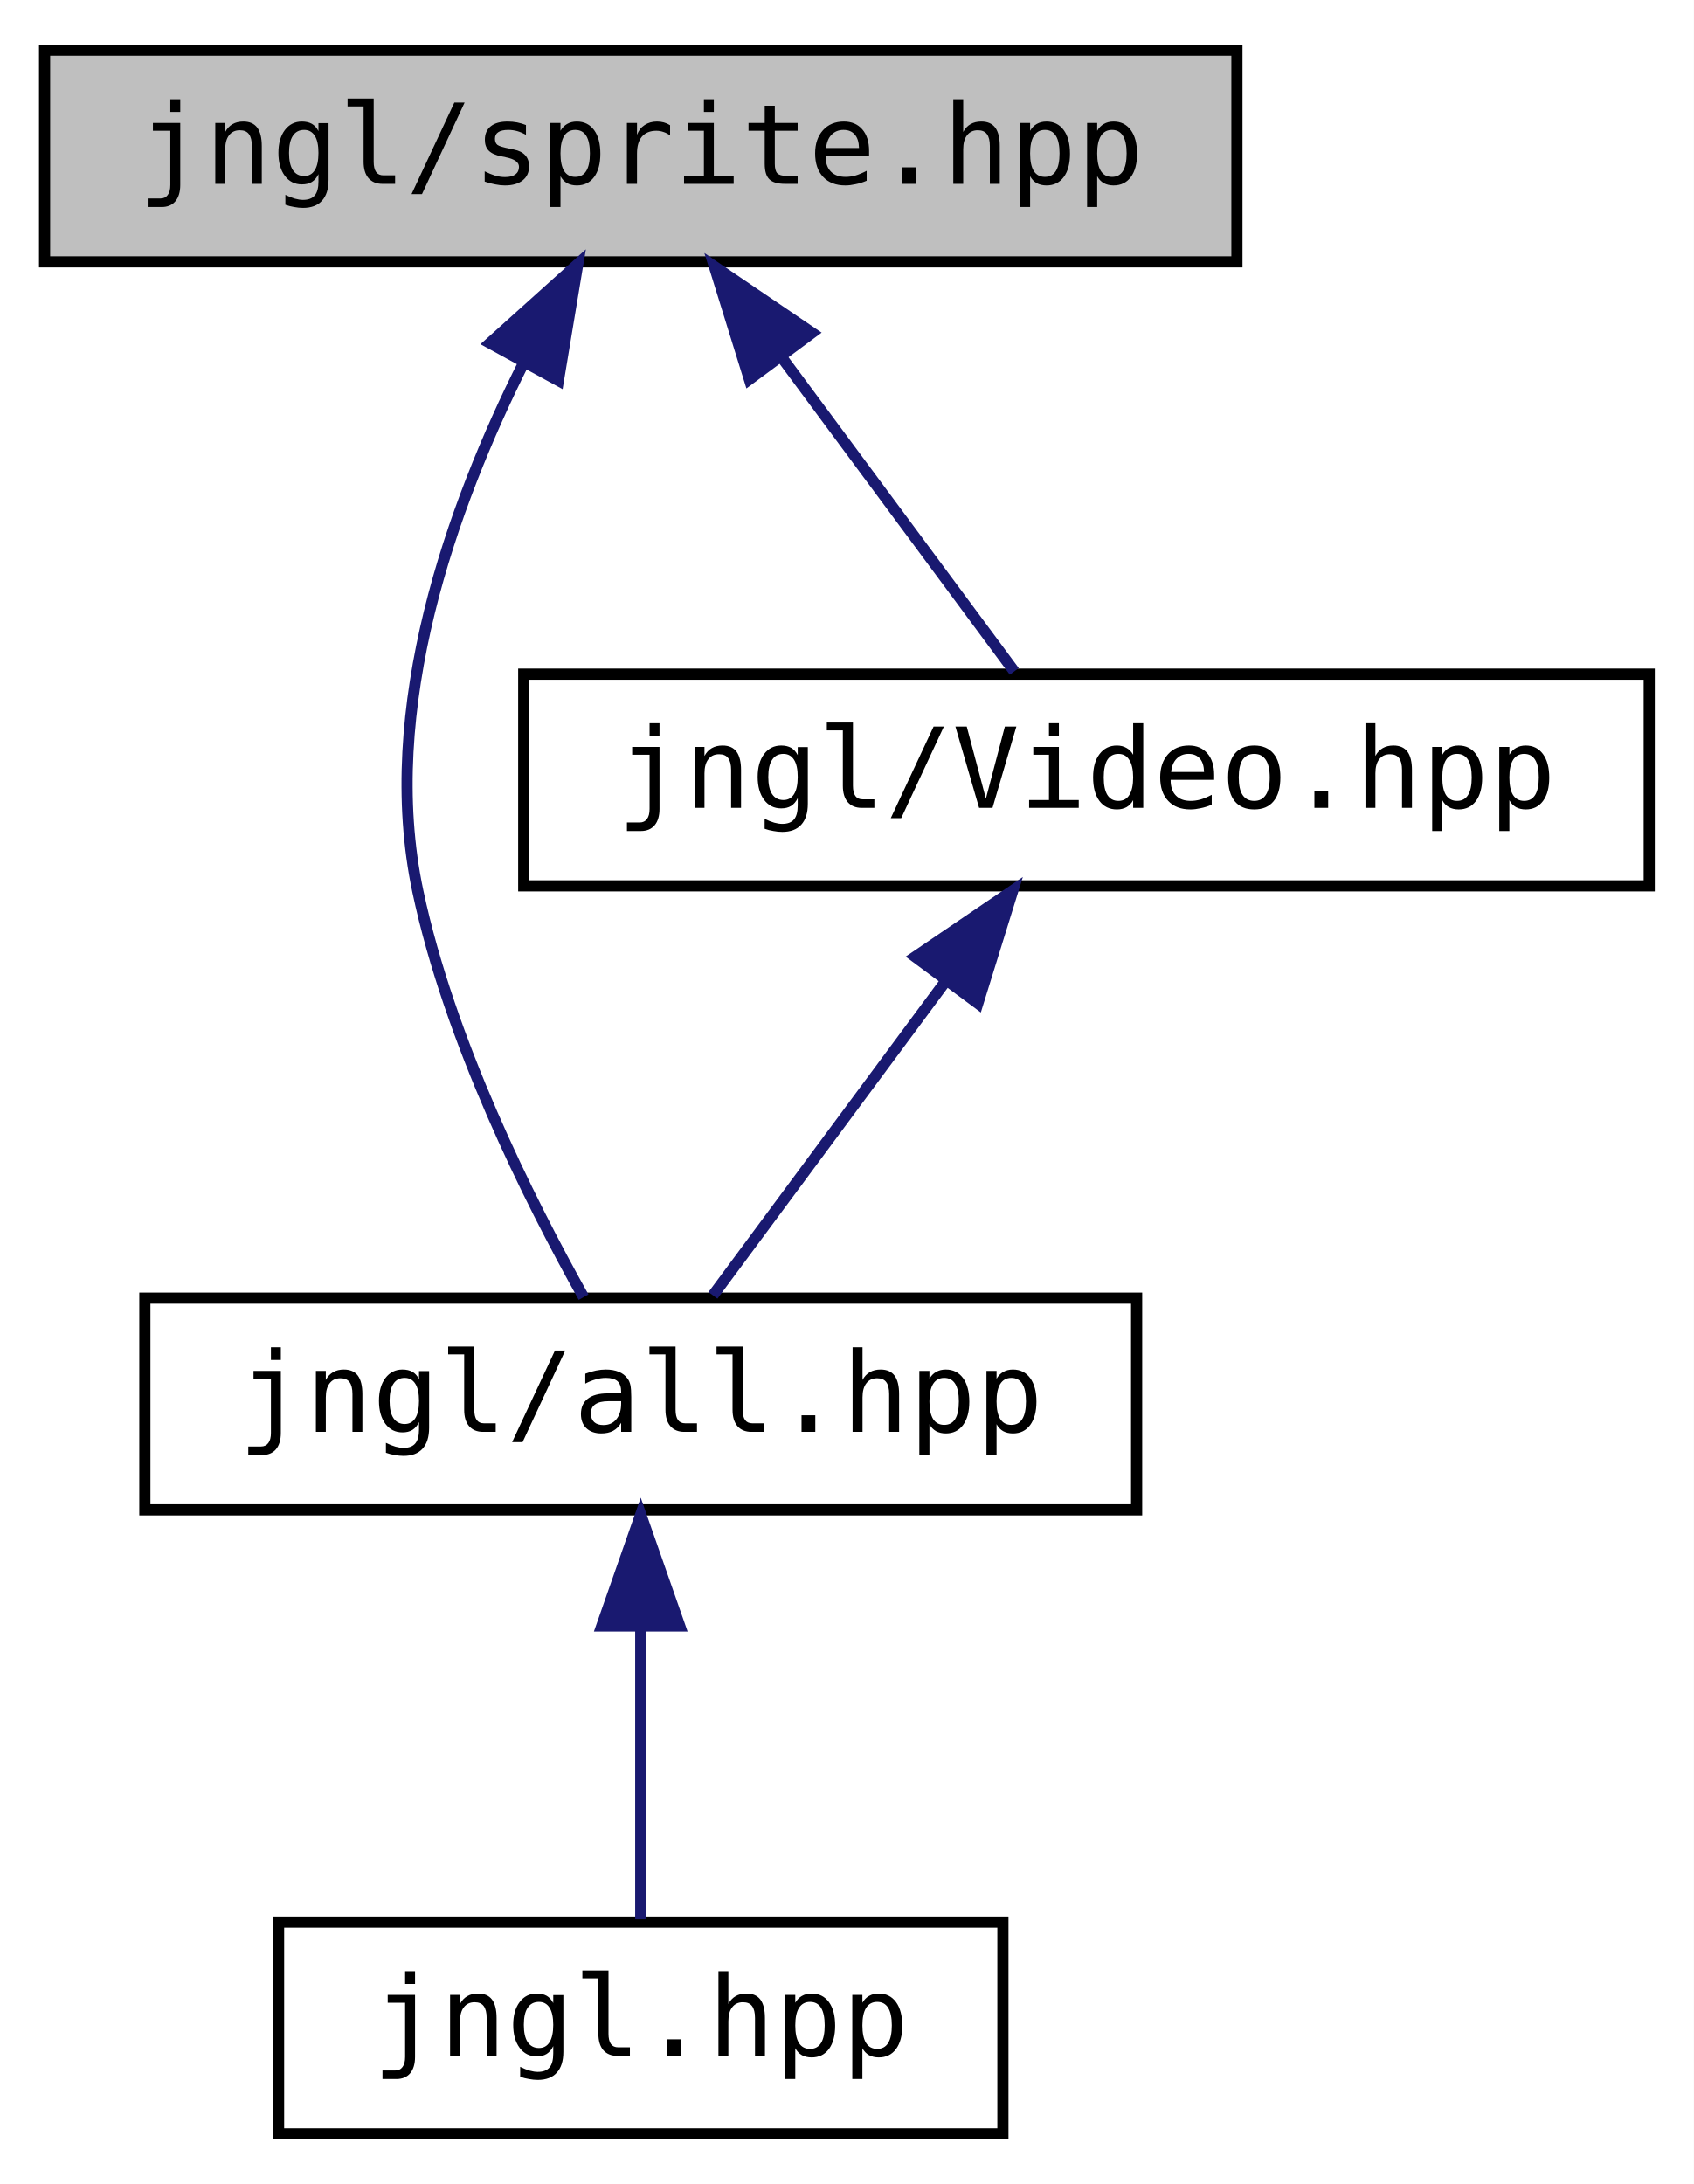
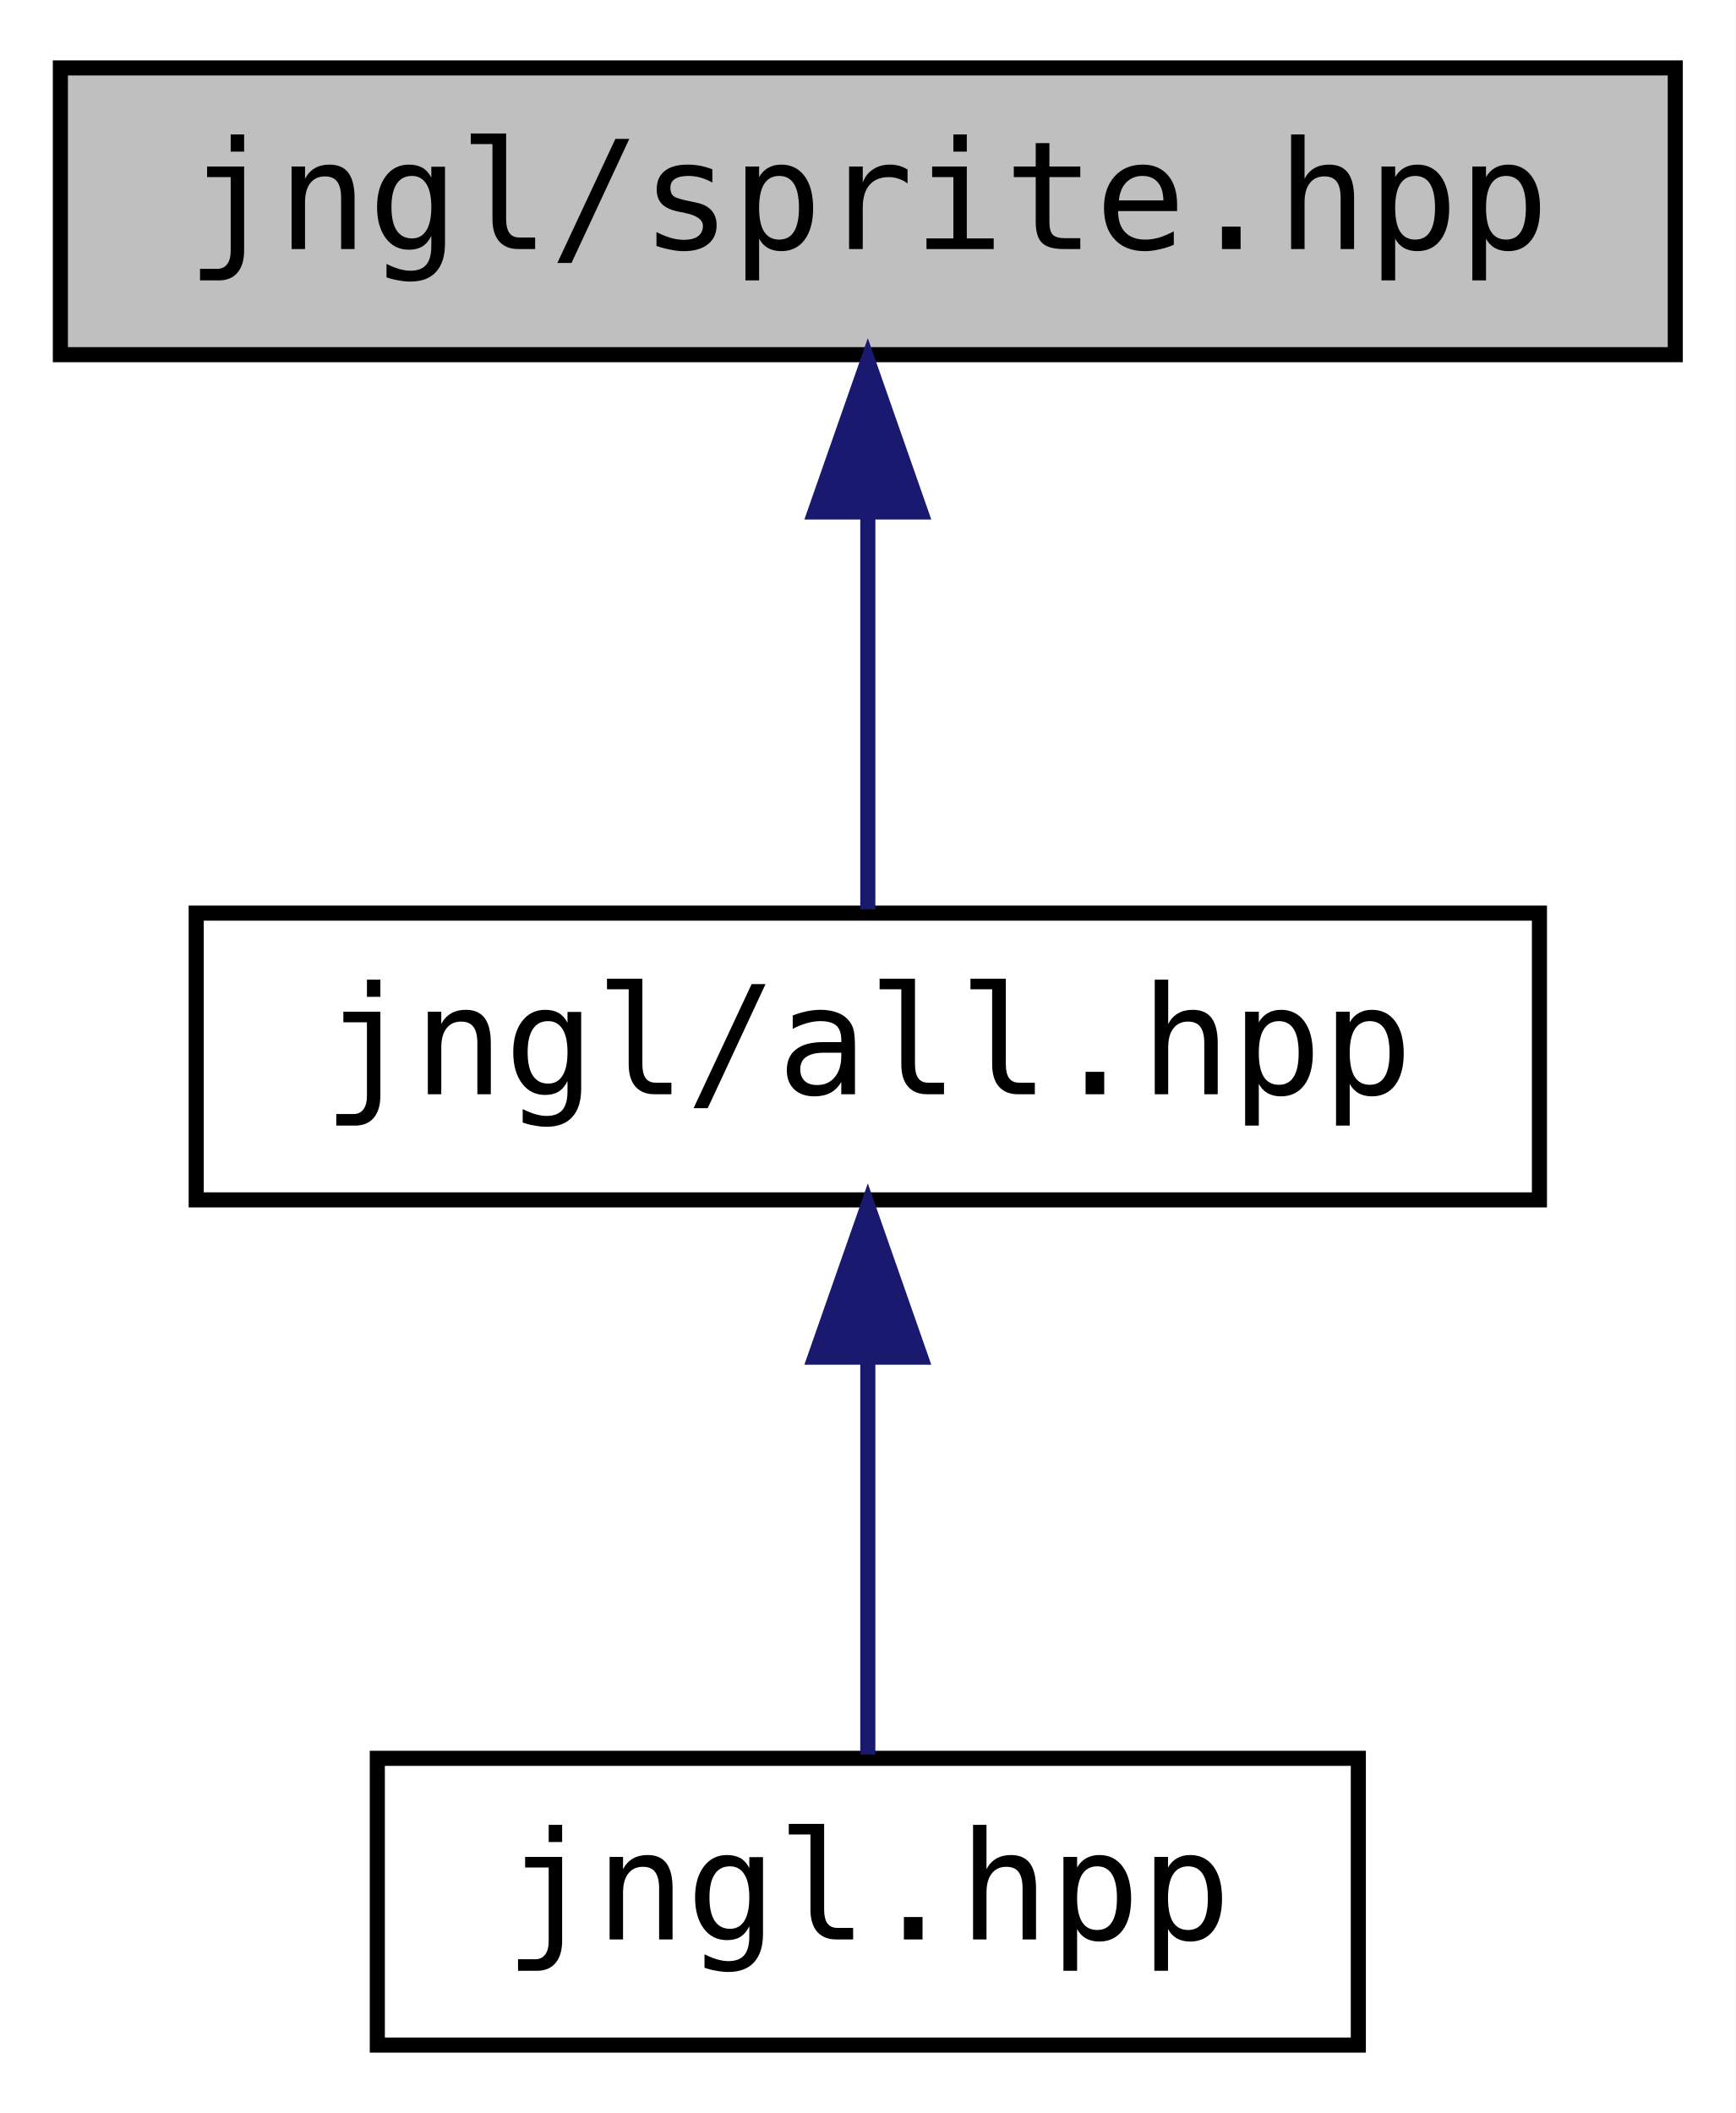
- <svg xmlns="http://www.w3.org/2000/svg" xmlns:xlink="http://www.w3.org/1999/xlink" width="152pt" height="196pt" viewBox="0.00 0.00 152.00 196.00">
-   <g id="graph0" class="graph" transform="scale(1 1) rotate(0) translate(4 192)">
-     <polygon fill="white" stroke="transparent" points="-4,4 -4,-192 148,-192 148,4 -4,4" />
+ <svg xmlns="http://www.w3.org/2000/svg" xmlns:xlink="http://www.w3.org/1999/xlink" width="115pt" height="140pt" viewBox="0.00 0.00 115.00 140.00">
+   <g id="graph0" class="graph" transform="scale(1 1) rotate(0) translate(4 136)">
+     <polygon fill="white" stroke="transparent" points="-4,4 -4,-136 111,-136 111,4 -4,4" />
    <g id="node1" class="node">
      <g id="a_node1">
        <a xlink:title="Contains jngl::Sprite class and related functions.">
-           <polygon fill="#bfbfbf" stroke="black" points="0,-168.5 0,-187.5 107,-187.5 107,-168.5 0,-168.5" />
-           <text text-anchor="middle" x="53.5" y="-175.5" font-family="'Consolas',monospace" font-size="10.00">jngl/sprite.hpp</text>
+           <polygon fill="#bfbfbf" stroke="black" points="0,-112.5 0,-131.5 107,-131.5 107,-112.5 0,-112.5" />
+           <text text-anchor="middle" x="53.5" y="-119.5" font-family="'Consolas',monospace" font-size="10.00">jngl/sprite.hpp</text>
        </a>
      </g>
    </g>
    <g id="node2" class="node">
      <g id="a_node2">
        <a xlink:href="all_8hpp.html" target="_top" xlink:title="Includes all JNGL headers except for init.hpp.">
          <polygon fill="white" stroke="black" points="9,-56.5 9,-75.5 98,-75.5 98,-56.5 9,-56.5" />
          <text text-anchor="middle" x="53.5" y="-63.5" font-family="'Consolas',monospace" font-size="10.00">jngl/all.hpp</text>
        </a>
      </g>
    </g>
    <g id="edge1" class="edge">
-       <path fill="none" stroke="midnightblue" d="M43.04,-159.52C36.54,-146.57 30.02,-128.38 33.5,-112 36.34,-98.62 43.44,-84.39 48.37,-75.59" />
-       <polygon fill="midnightblue" stroke="midnightblue" points="39.97,-161.21 47.85,-168.3 46.11,-157.85 39.97,-161.21" />
-     </g>
-     <g id="node4" class="node">
-       <g id="a_node4">
-         <a xlink:href="Video_8hpp.html" target="_top" xlink:title=" ">
-           <polygon fill="white" stroke="black" points="43,-112.5 43,-131.5 144,-131.5 144,-112.5 43,-112.5" />
-           <text text-anchor="middle" x="93.5" y="-119.5" font-family="'Consolas',monospace" font-size="10.00">jngl/Video.hpp</text>
-         </a>
-       </g>
-     </g>
-     <g id="edge3" class="edge">
-       <path fill="none" stroke="midnightblue" d="M66.2,-159.86C73.13,-150.5 81.41,-139.33 87.02,-131.75" />
-       <polygon fill="midnightblue" stroke="midnightblue" points="63.25,-157.96 60.11,-168.08 68.87,-162.13 63.25,-157.96" />
+       <path fill="none" stroke="midnightblue" d="M53.5,-101.8C53.5,-92.91 53.5,-82.78 53.5,-75.75" />
+       <polygon fill="midnightblue" stroke="midnightblue" points="50,-102.08 53.5,-112.08 57,-102.08 50,-102.08" />
    </g>
    <g id="node3" class="node">
      <g id="a_node3">
        <a xlink:href="jngl_8hpp.html" target="_top" xlink:title="Includes jngl/all.hpp.">
          <polygon fill="white" stroke="black" points="21,-0.5 21,-19.5 86,-19.5 86,-0.5 21,-0.5" />
          <text text-anchor="middle" x="53.5" y="-7.5" font-family="'Consolas',monospace" font-size="10.00">jngl.hpp</text>
        </a>
      </g>
    </g>
    <g id="edge2" class="edge">
      <path fill="none" stroke="midnightblue" d="M53.5,-45.8C53.5,-36.91 53.5,-26.78 53.5,-19.75" />
      <polygon fill="midnightblue" stroke="midnightblue" points="50,-46.08 53.5,-56.08 57,-46.08 50,-46.08" />
    </g>
-     <g id="edge4" class="edge">
-       <path fill="none" stroke="midnightblue" d="M80.8,-103.86C73.87,-94.5 65.59,-83.33 59.98,-75.75" />
-       <polygon fill="midnightblue" stroke="midnightblue" points="78.13,-106.13 86.89,-112.08 83.75,-101.96 78.13,-106.13" />
-     </g>
  </g>
</svg>
